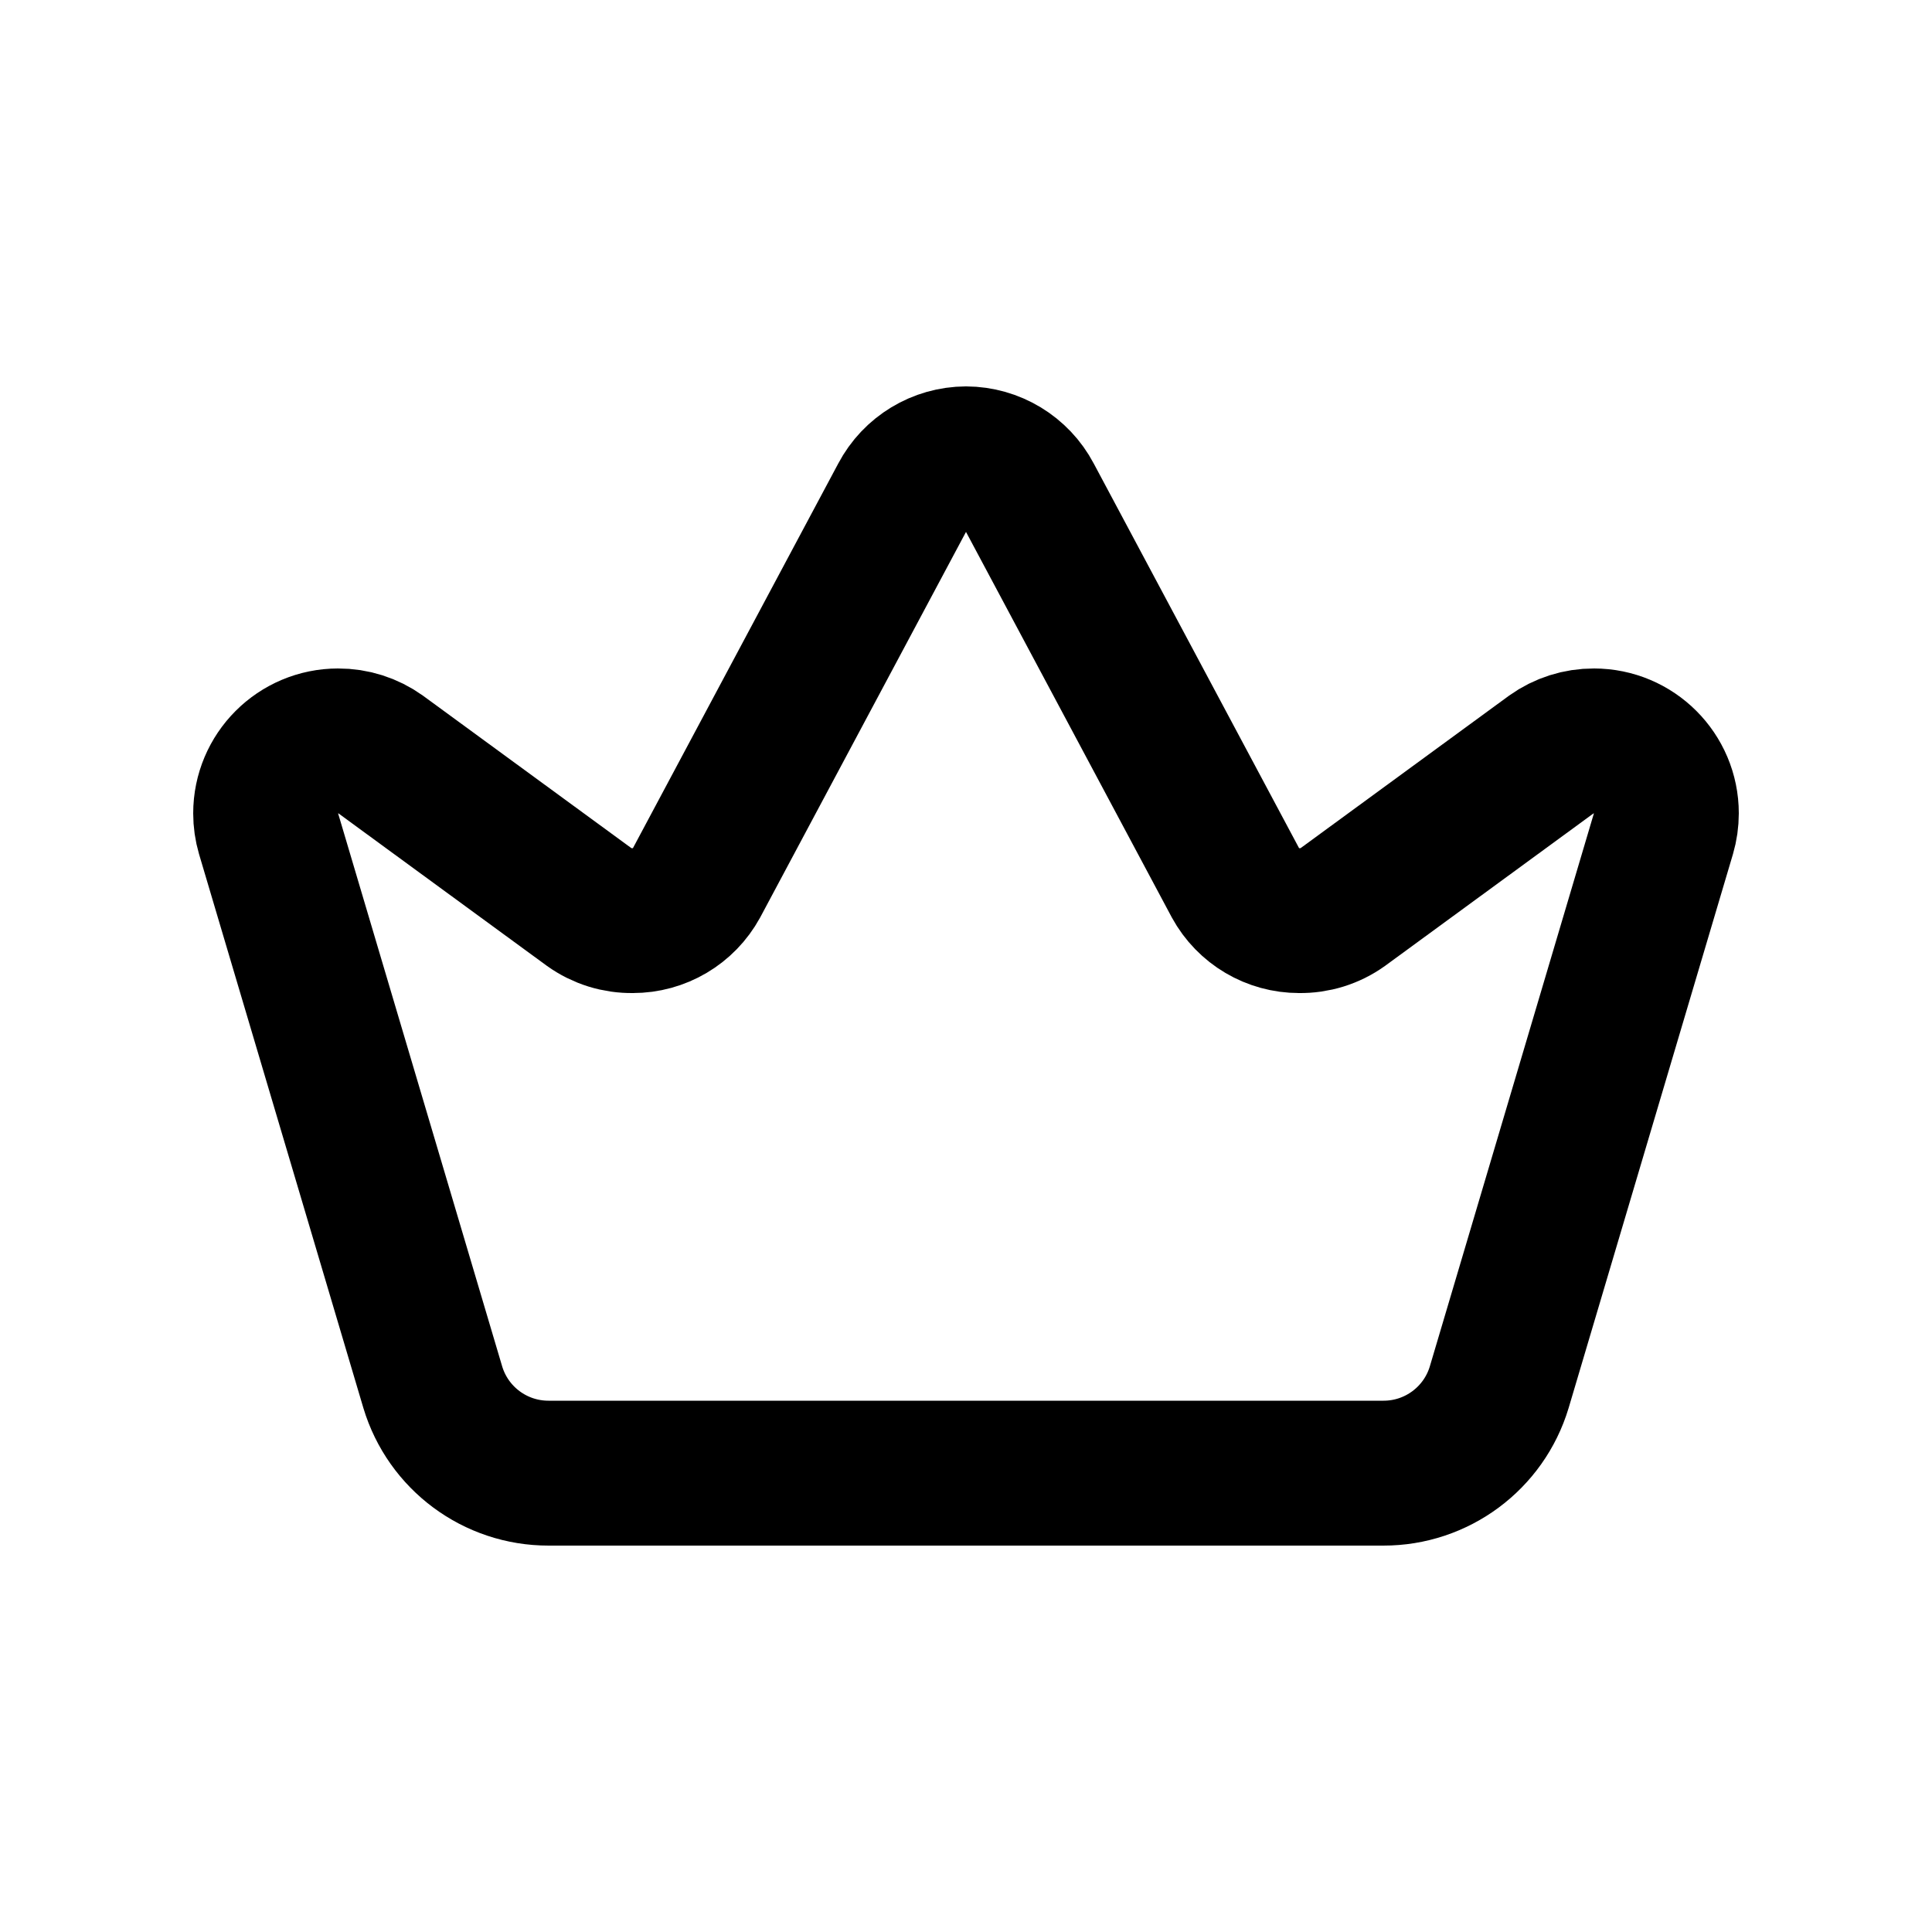
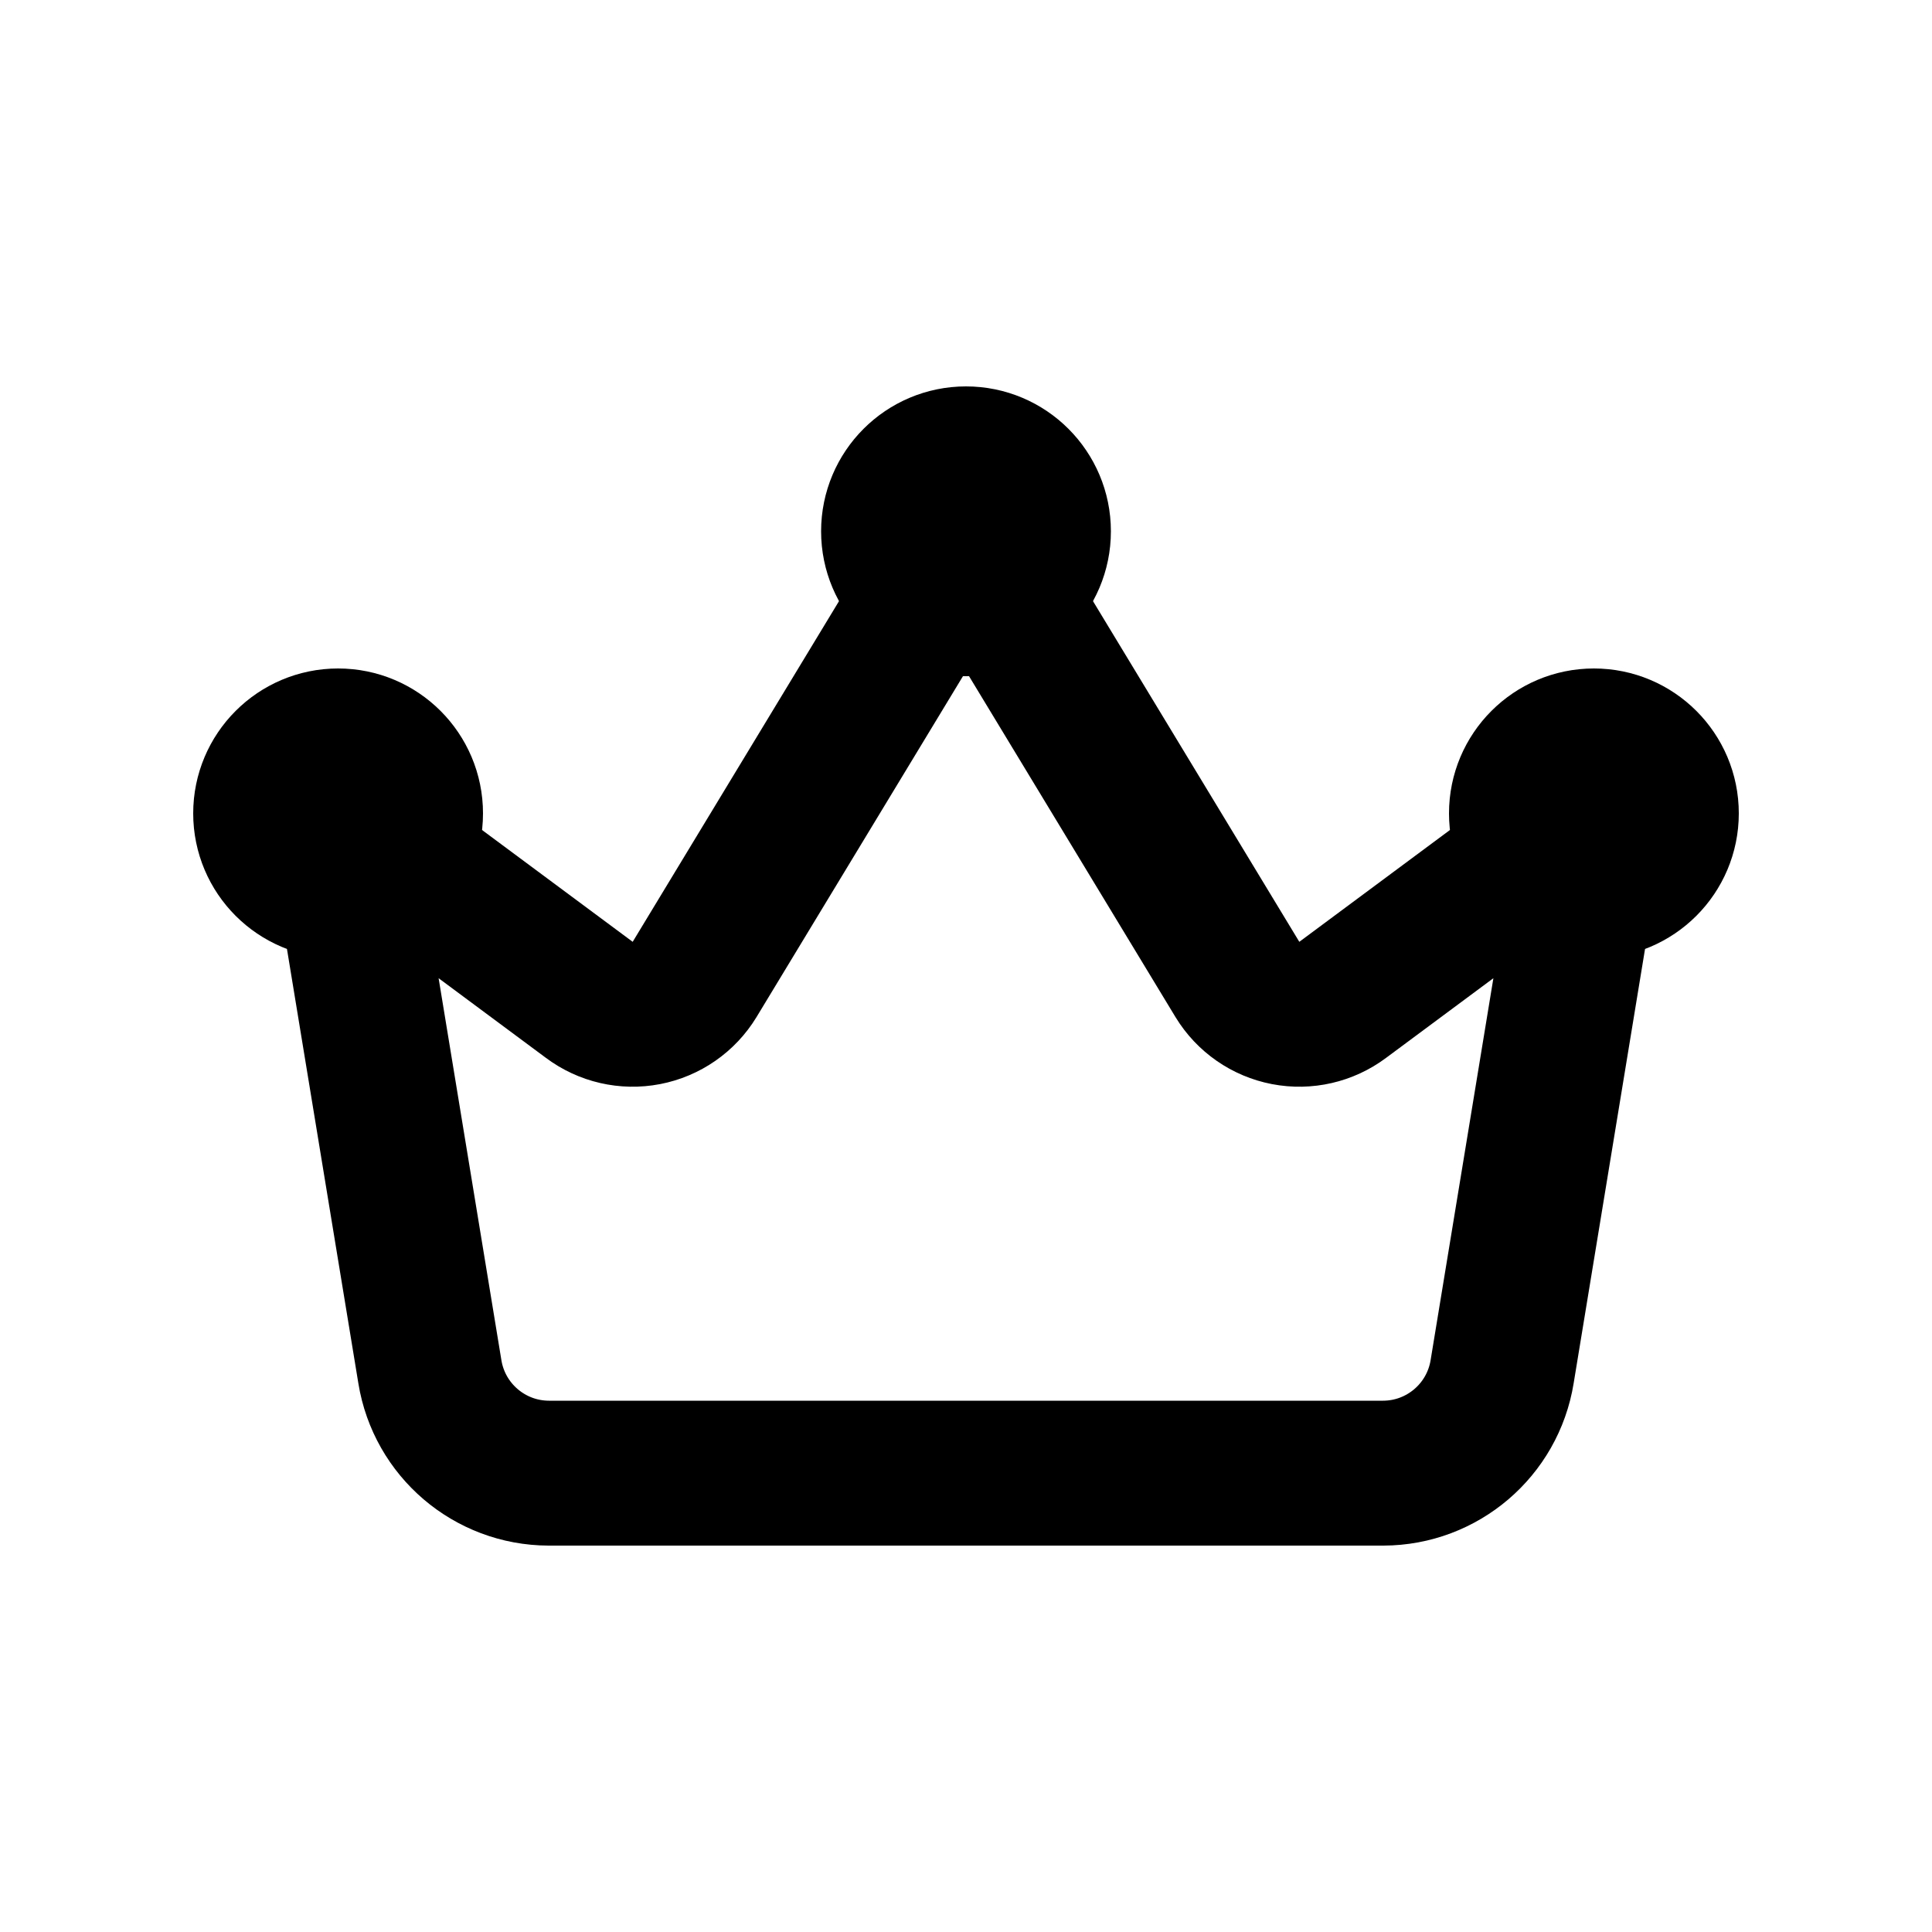
<svg xmlns="http://www.w3.org/2000/svg" viewBox="0 0 20 20" fill="none" stroke="currentColor" stroke-width="1.5" stroke-linecap="round" stroke-linejoin="round">
-   <path d="M5.68 15.25A1.25 1.25 0 0 1 4.48 14.36L2.78 8.63A0.75 0.75 0 0 1 2.75 8.42A0.75 0.75 0 0 1 3.5 7.67A0.75 0.75 0 0 1 3.94 7.81L6.1 9.39A0.75 0.75 0 0 0 6.55 9.53A0.75 0.75 0 0 0 7.21 9.14L9.34 5.15A0.75 0.75 0 0 1 10 4.75A0.75 0.75 0 0 1 10.66 5.15L12.79 9.14A0.75 0.75 0 0 0 13.45 9.53A0.75 0.75 0 0 0 13.9 9.39L16.06 7.81A0.75 0.75 0 0 1 16.5 7.67A0.75 0.75 0 0 1 17.25 8.42A0.75 0.75 0 0 1 17.22 8.63L15.52 14.36A1.25 1.25 0 0 1 14.32 15.25Z" />
+   <path d="M4.45 14.2L3.5 8.42L6.1 10.35A0.75 0.75 0 0 0 7.19 10.14L10 5.5L12.81 10.14A0.75 0.75 0 0 0 13.9 10.35L16.5 8.42L15.55 14.2A1.25 1.25 0 0 1 14.32 15.25L5.68 15.25A1.25 1.25 0 0 1 4.45 14.2Z" />
+   <path d="M2.75 8.42A0.75 0.75 0 1 0 4.25 8.42A0.75 0.75 0 1 0 2.75 8.42Z" />
+   <path d="M9.25 5.5A0.75 0.75 0 1 0 10.75 5.5A0.75 0.75 0 1 0 9.25 5.5Z" />
+   <path d="M15.75 8.42A0.75 0.75 0 1 0 17.25 8.42A0.75 0.75 0 1 0 15.75 8.42Z" />
</svg>
